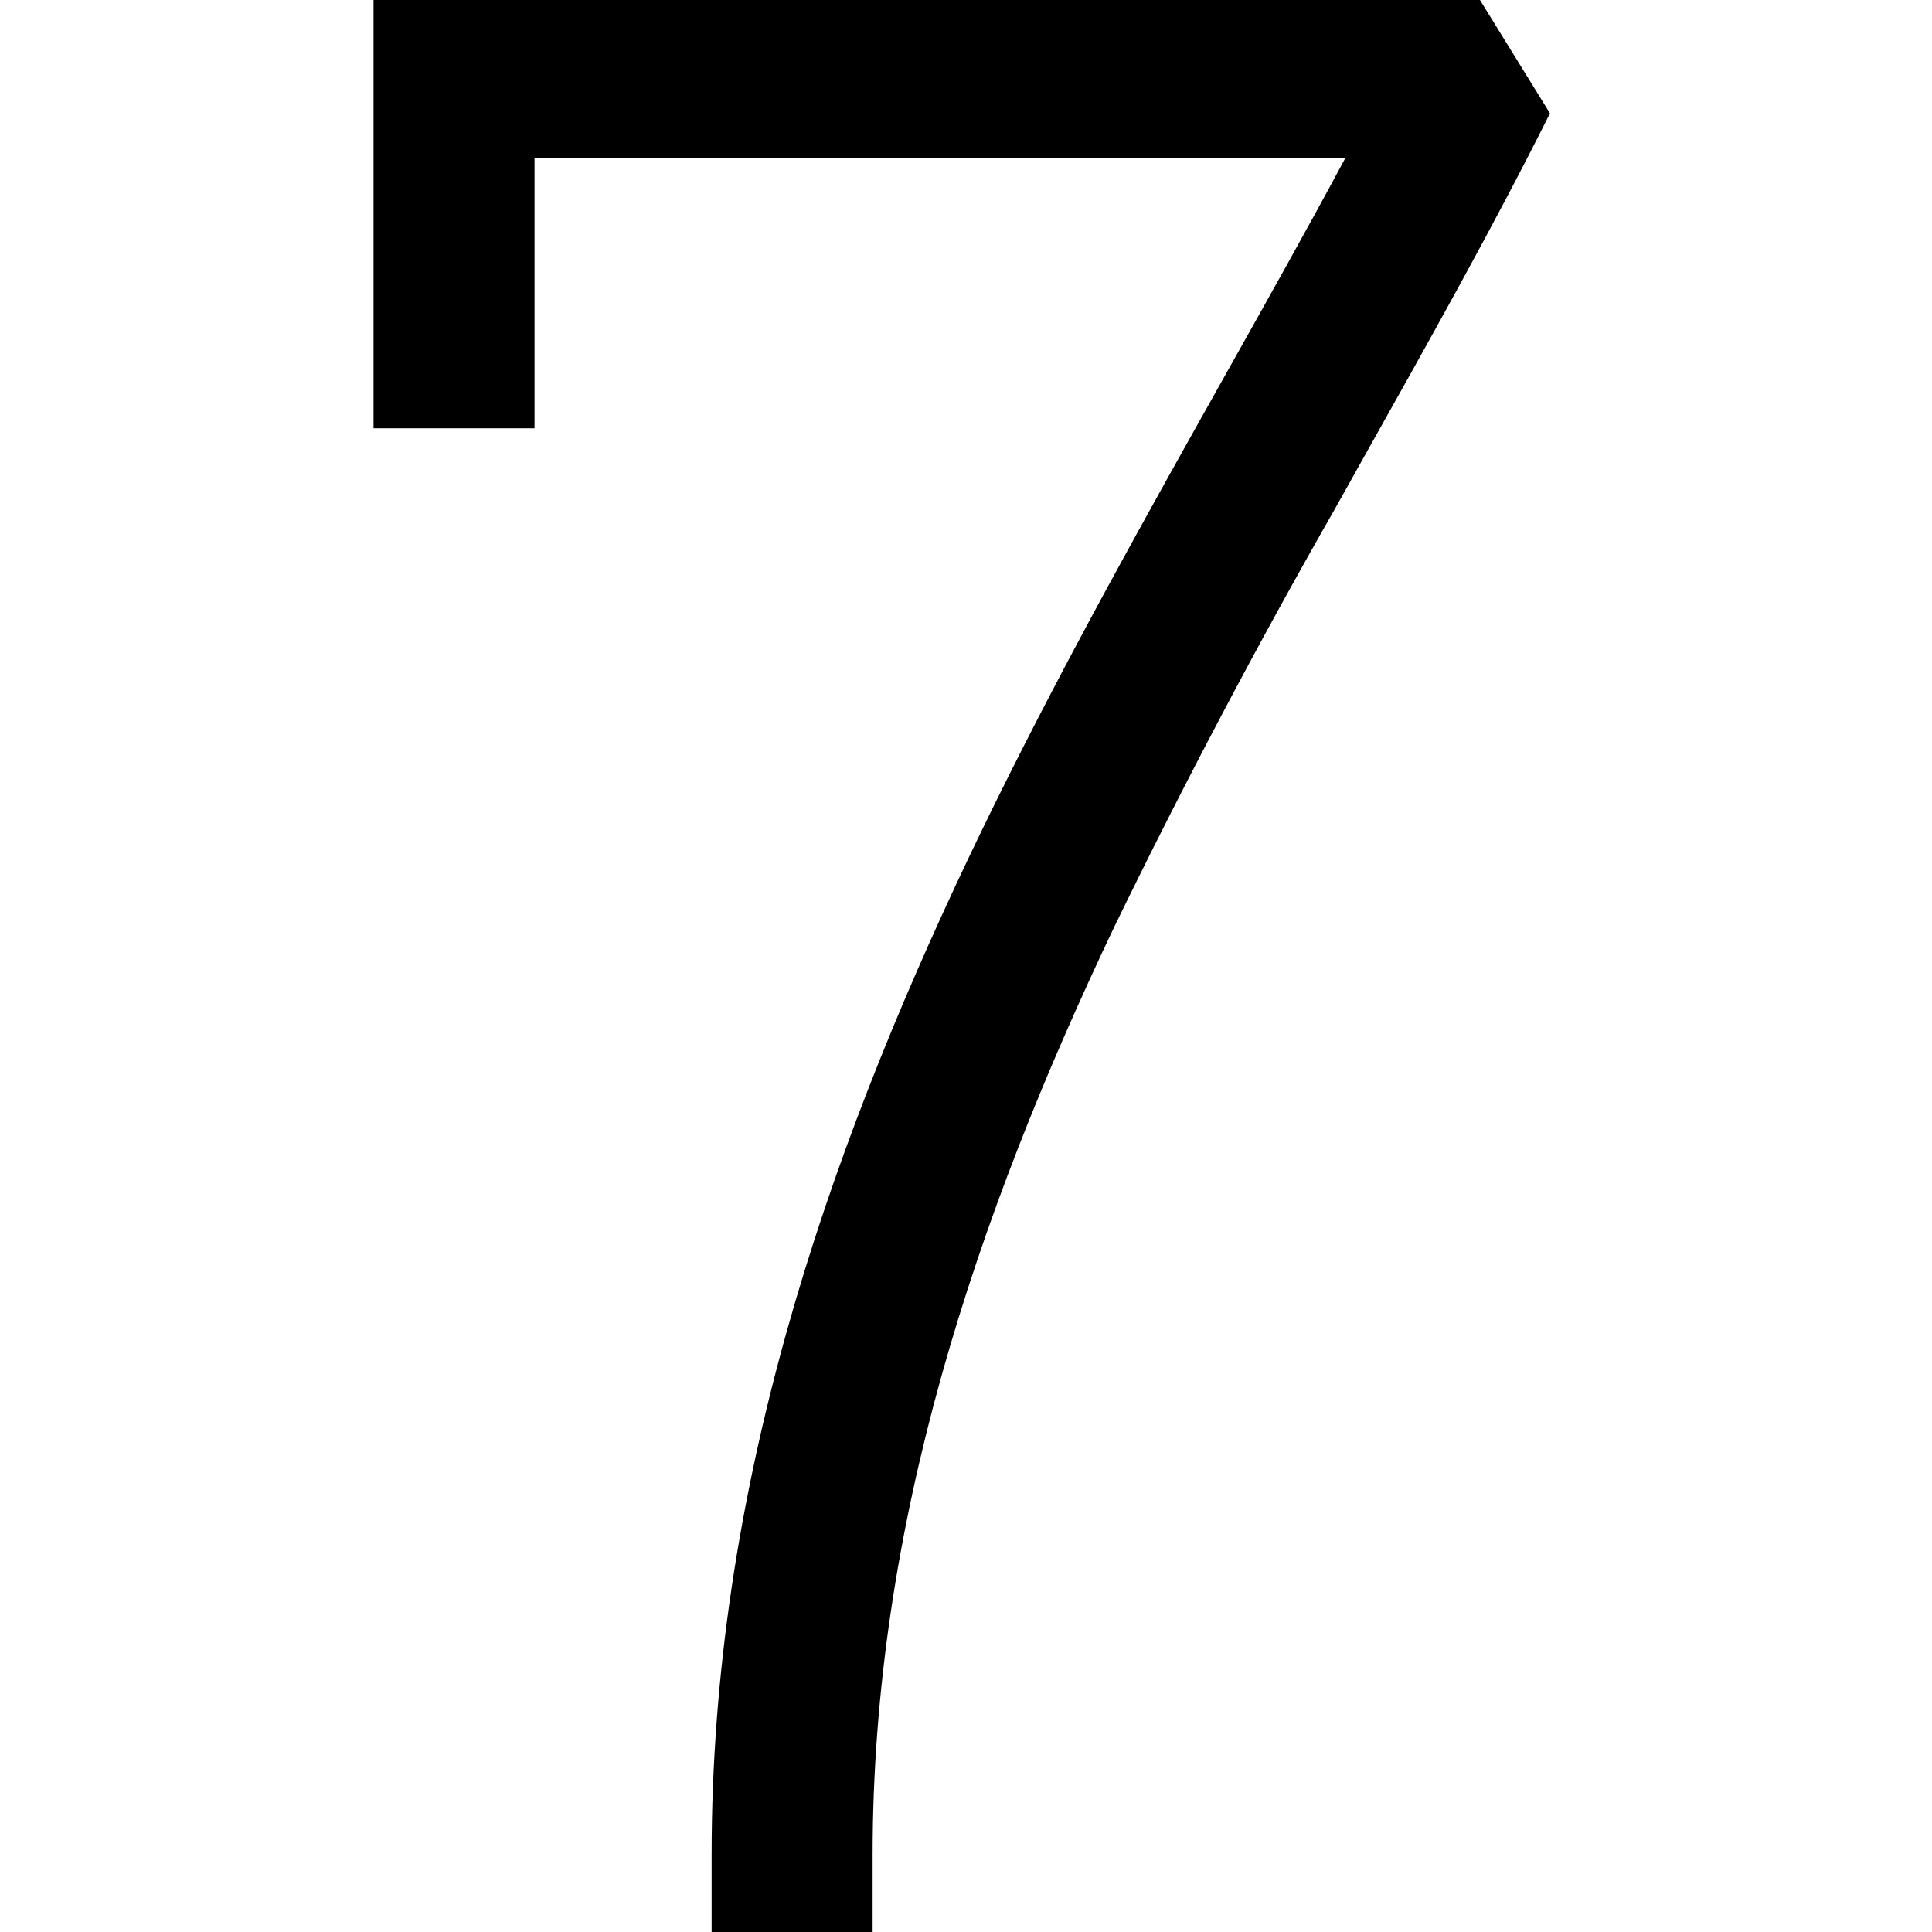
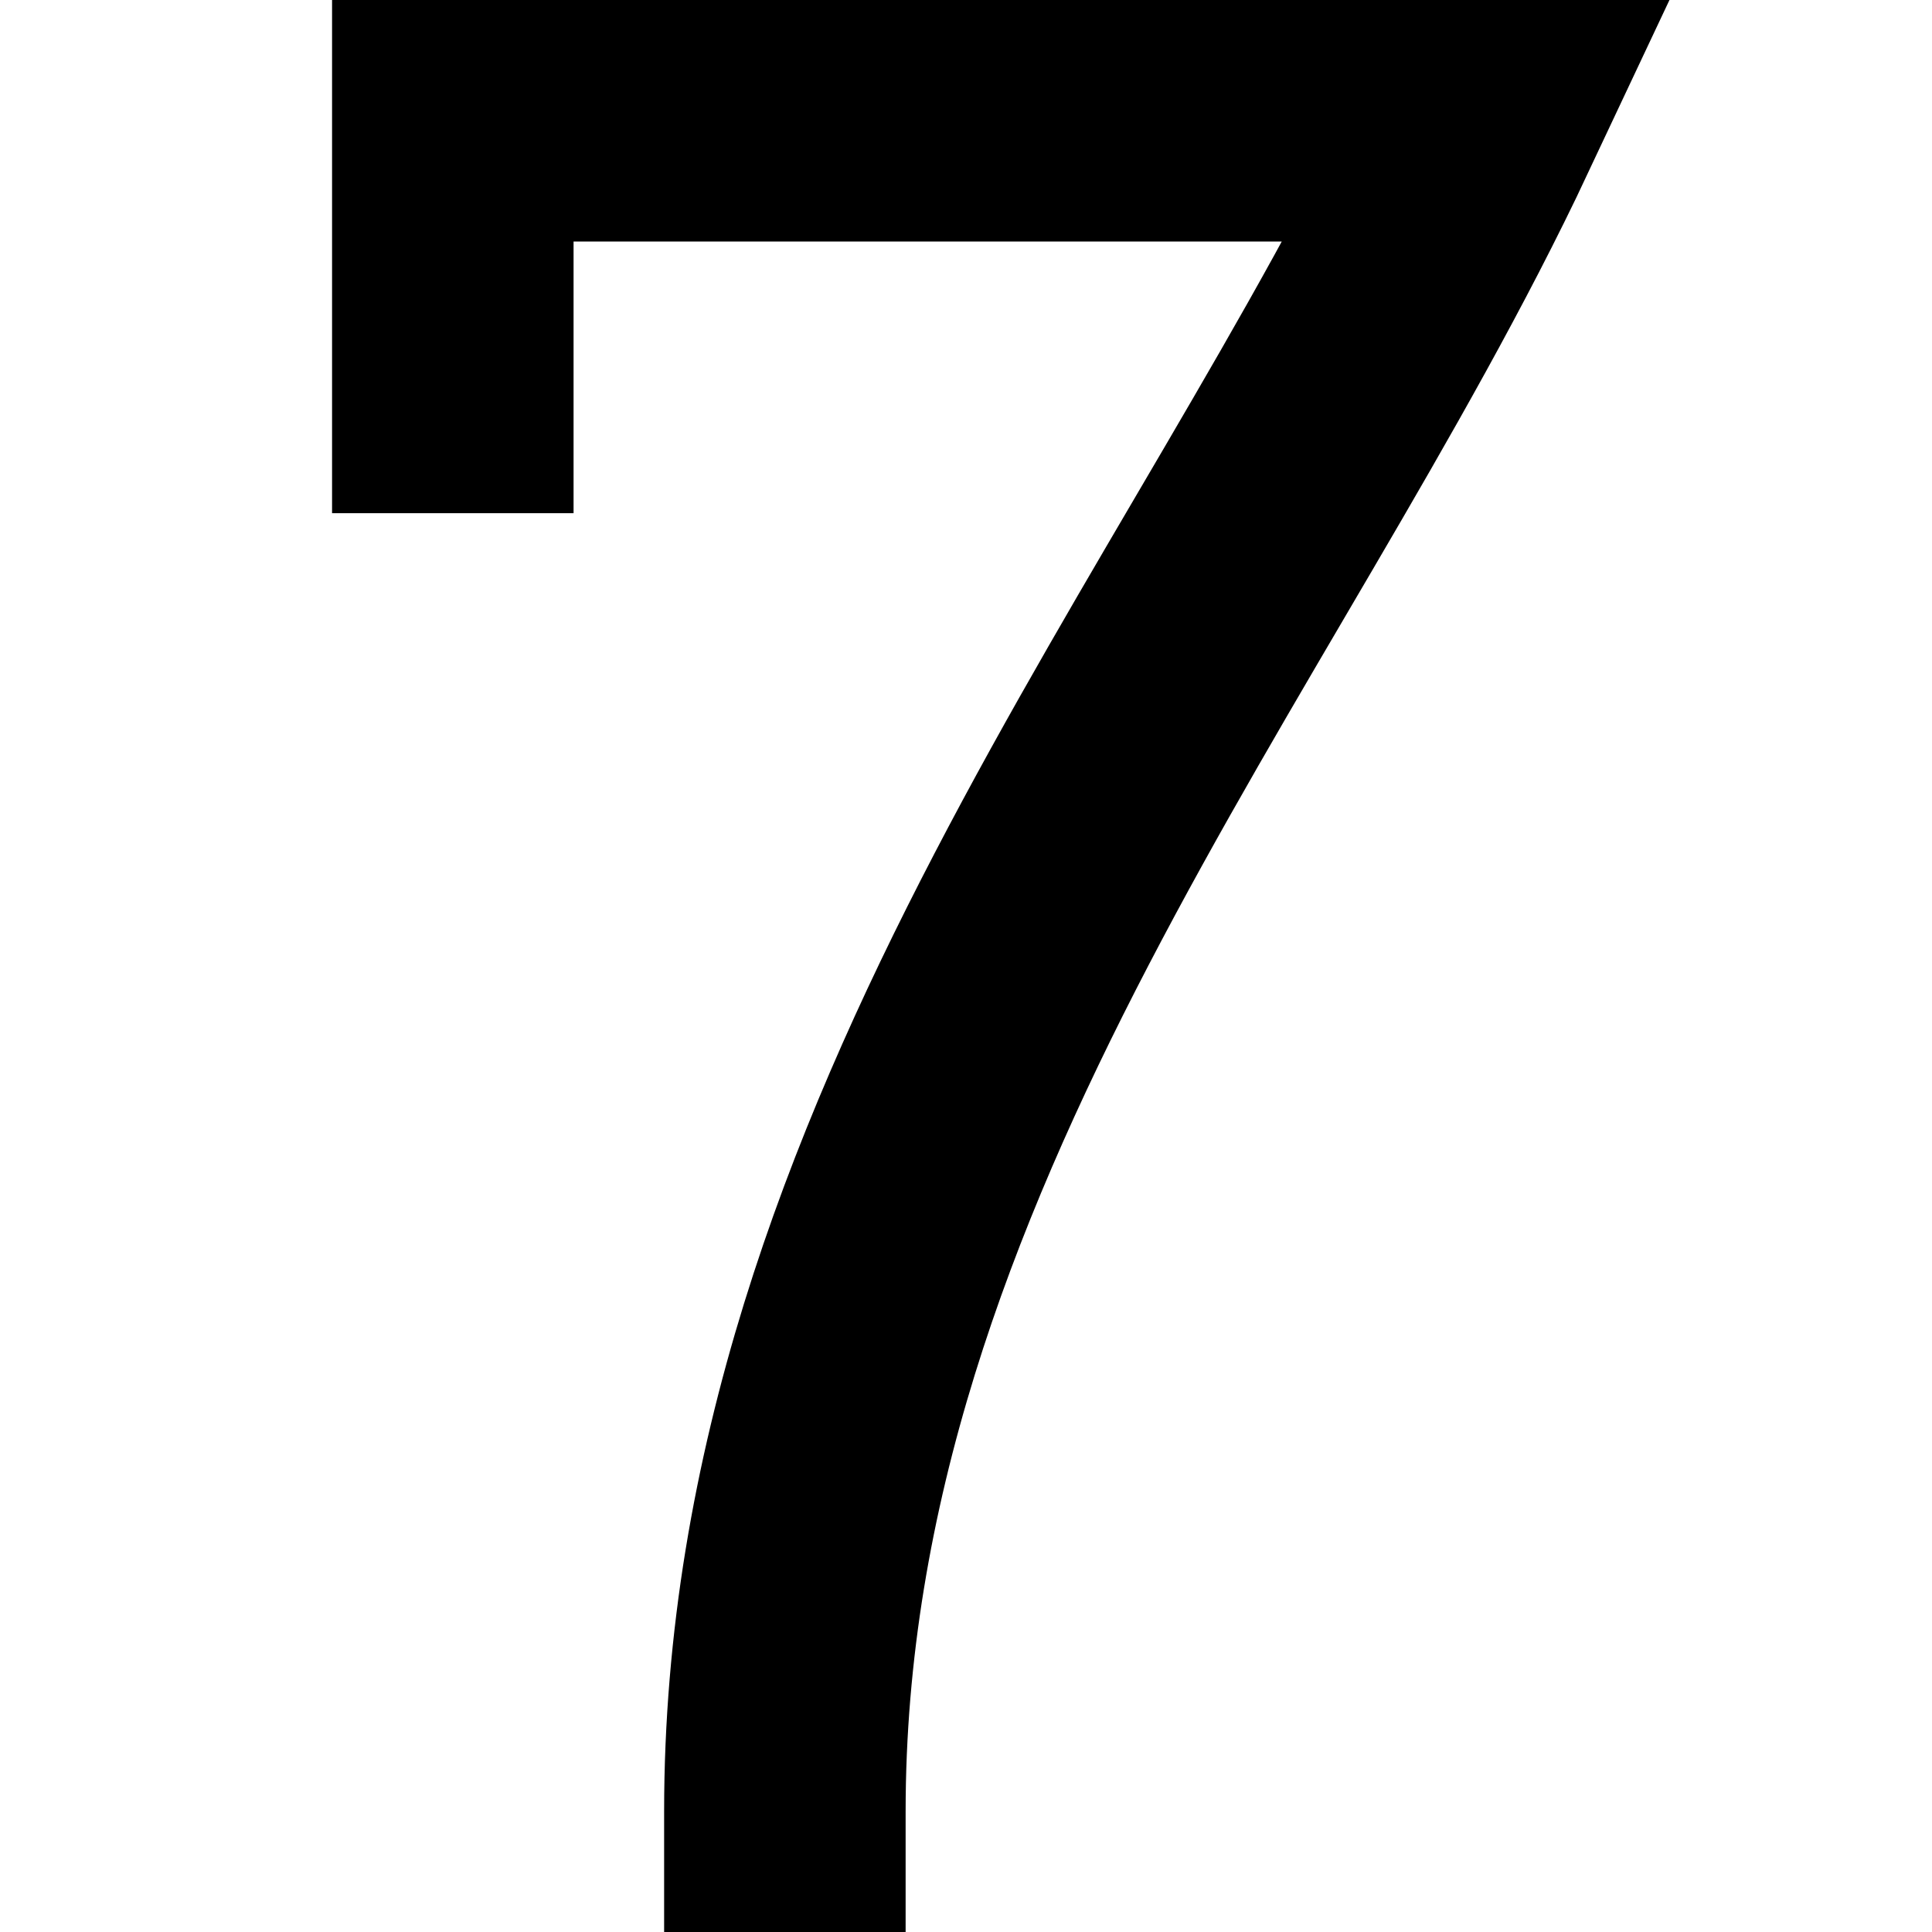
- <svg xmlns="http://www.w3.org/2000/svg" viewBox="0 0 12 12">
-   <path d="M2.32-.02h6.86l.447.724c-.347.695-.75 1.412-1.16 2.143l-.174.311a44 44 0 0 0-1.376 2.607c-.855 1.797-1.497 3.7-1.497 5.755v.5h-1v-.5c0-2.265.708-4.322 1.593-6.185.443-.931.934-1.821 1.407-2.666l.175-.312c.266-.474.523-.931.762-1.377H3.32v1.68h-1z" />
+ <svg xmlns="http://www.w3.org/2000/svg" fill="none" viewBox="0 0 32 32">
+   <path stroke="currentColor" stroke-linecap="square" stroke-width="4" d="M7.5 6.5V2h17C20.5 10.5 13 19 13 30" />
</svg>
